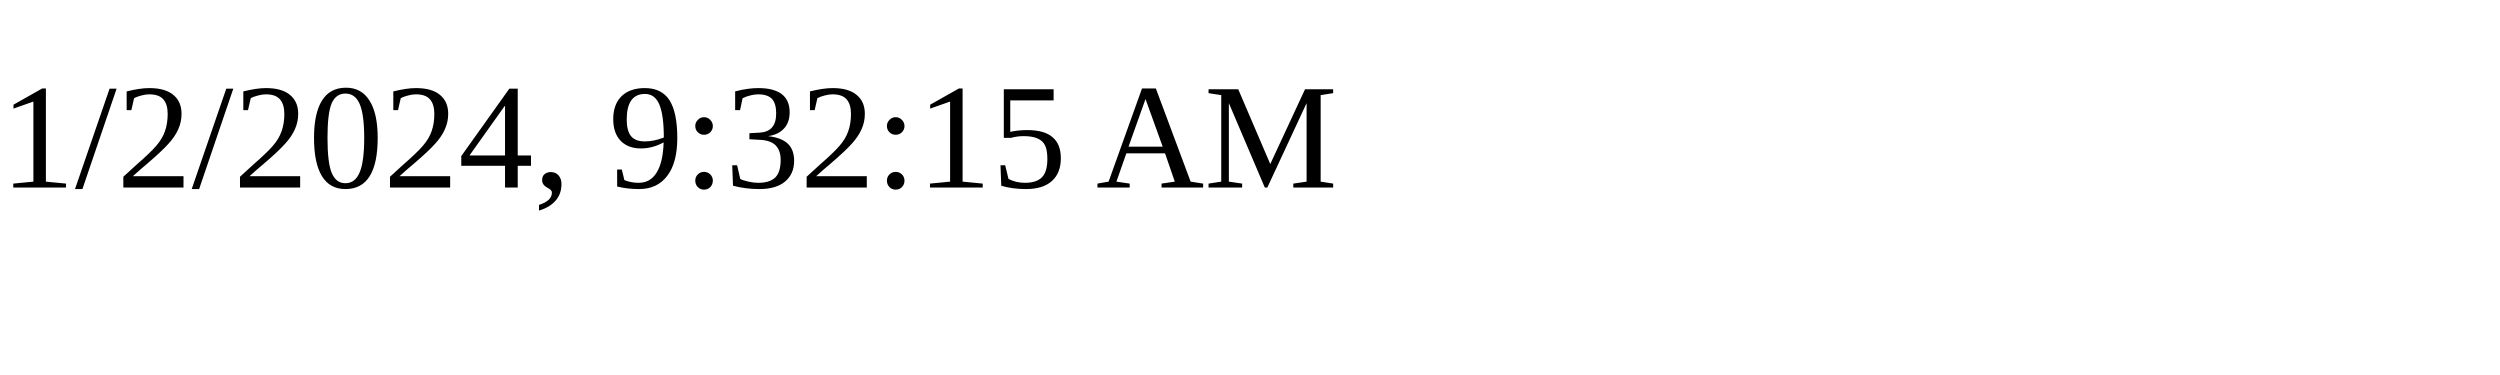
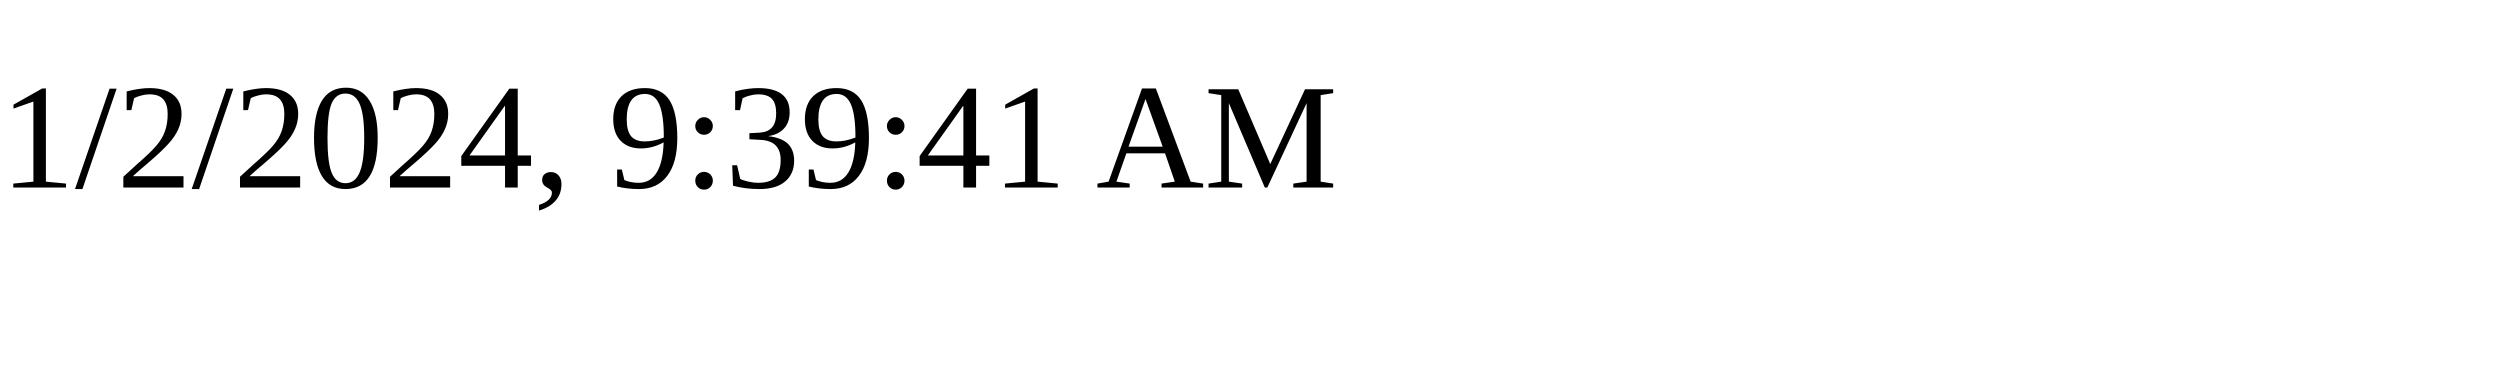
<svg xmlns="http://www.w3.org/2000/svg" height="30" width="200">
-   <text x="0" y="15">1/2/2024, 9:32:15 AM</text>
+   <text x="0" y="15">1/2/2024, 9:39:41 AM</text>
</svg>
